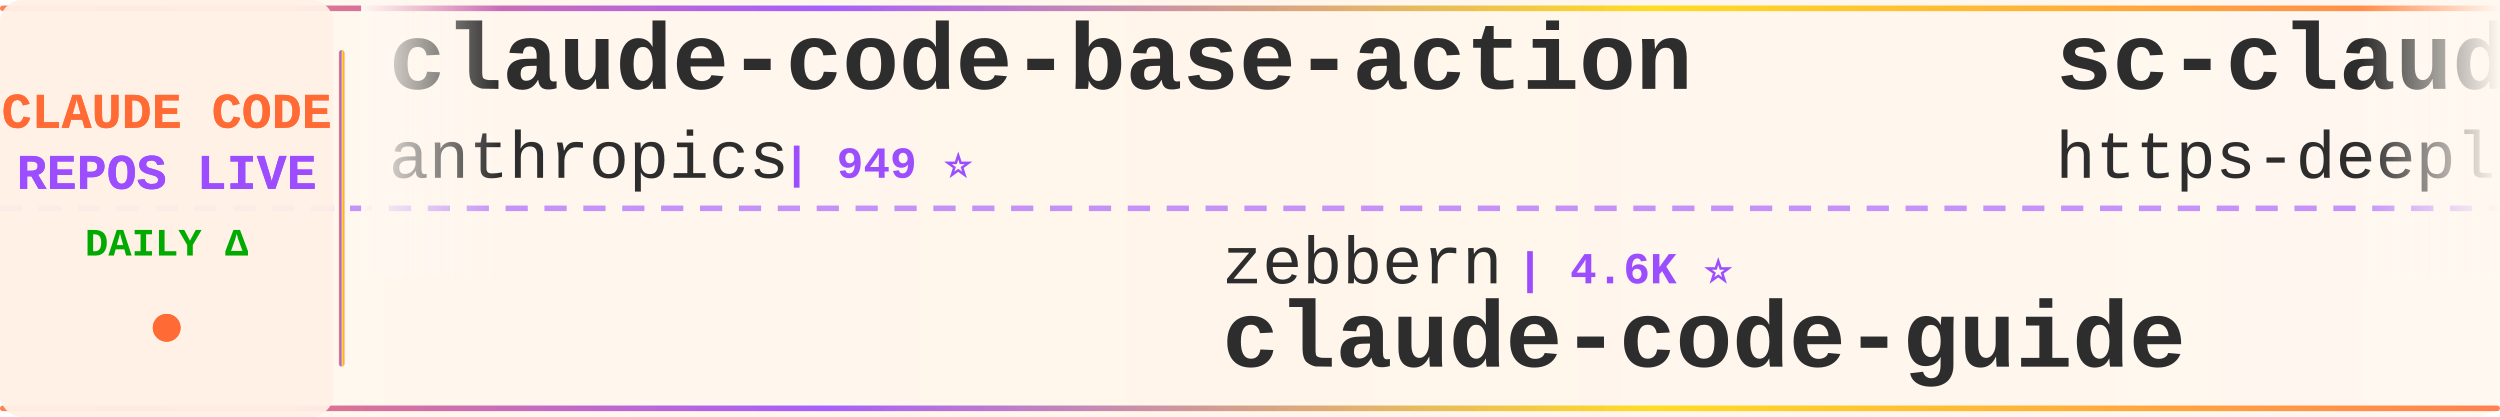
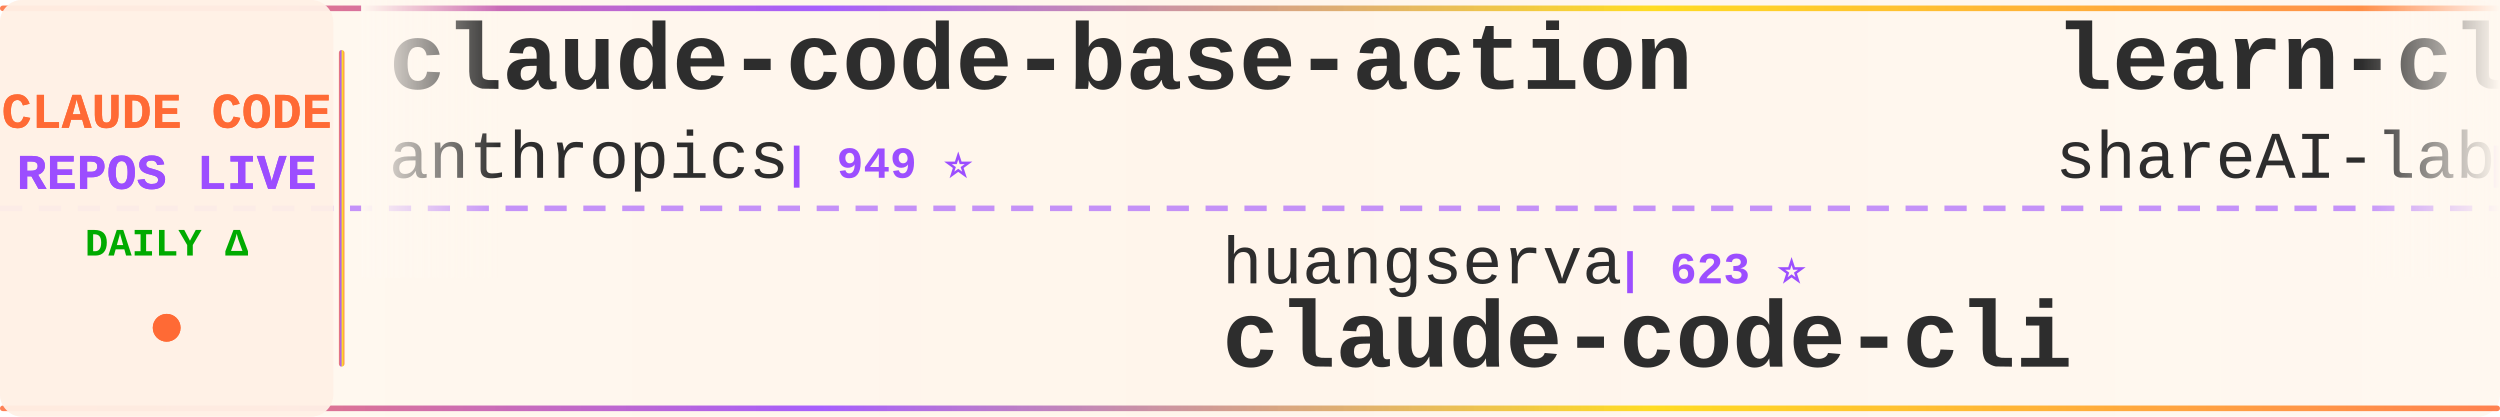
<svg xmlns="http://www.w3.org/2000/svg" width="900" height="150">
  <defs>
    <linearGradient id="tickerBg" x1="0%" y1="0%" x2="100%" y2="0%">
      <stop offset="0%" style="stop-color:#fff8f0;stop-opacity:0.98" />
      <stop offset="50%" style="stop-color:#fff5eb;stop-opacity:1" />
      <stop offset="100%" style="stop-color:#fff8f0;stop-opacity:0.98" />
    </linearGradient>
    <linearGradient id="borderGrad" x1="0%" y1="0%" x2="100%" y2="0%">
      <stop offset="0%" style="stop-color:#FF6B35;stop-opacity:0.85">
        <animate attributeName="stop-opacity" values="0.85;1;0.85" dur="2s" repeatCount="indefinite" />
      </stop>
      <stop offset="33%" style="stop-color:#9C4EFF;stop-opacity:0.9">
        <animate attributeName="stop-opacity" values="0.9;1;0.9" dur="2.2s" repeatCount="indefinite" />
      </stop>
      <stop offset="66%" style="stop-color:#FFD700;stop-opacity:0.85">
        <animate attributeName="stop-opacity" values="0.85;1;0.85" dur="1.8s" repeatCount="indefinite" />
      </stop>
      <stop offset="100%" style="stop-color:#FF6B35;stop-opacity:0.85">
        <animate attributeName="stop-opacity" values="0.85;1;0.85" dur="2s" repeatCount="indefinite" />
      </stop>
    </linearGradient>
    <filter id="textGlow">
      <feGaussianBlur stdDeviation="0.15" result="coloredBlur" />
      <feMerge>
        <feMergeNode in="coloredBlur" />
        <feMergeNode in="SourceGraphic" />
      </feMerge>
    </filter>
    <filter id="metricGlow">
      <feGaussianBlur stdDeviation="0.2" result="coloredBlur" />
      <feMerge>
        <feMergeNode in="coloredBlur" />
        <feMergeNode in="SourceGraphic" />
      </feMerge>
    </filter>
    <linearGradient id="leftFade" x1="0%" y1="0%" x2="100%" y2="0%">
      <stop offset="0%" style="stop-color:#fff8f0;stop-opacity:1" />
      <stop offset="100%" style="stop-color:#fff8f0;stop-opacity:0" />
    </linearGradient>
    <linearGradient id="rightFade" x1="0%" y1="0%" x2="100%" y2="0%">
      <stop offset="0%" style="stop-color:#fff8f0;stop-opacity:0" />
      <stop offset="100%" style="stop-color:#fff8f0;stop-opacity:1" />
    </linearGradient>
  </defs>
  <rect width="900" height="150" fill="url(#tickerBg)" rx="8" />
  <rect x="0" y="2" width="900" height="2" fill="url(#borderGrad)" rx="1" />
  <rect x="0" y="146" width="900" height="2" fill="url(#borderGrad)" rx="1" />
  <line x1="0" y1="75" x2="900" y2="75" stroke="#9C4EFF" stroke-width="2" stroke-dasharray="8 6" opacity="0.6" />
  <rect x="0" y="0" width="120" height="150" fill="#fff0e6" opacity="0.95" rx="8" />
  <text x="60" y="46" font-family="'Courier New', monospace" font-size="18" font-weight="bold" fill="#FF6B35" text-anchor="middle" filter="url(#textGlow)">
    CLAUDE CODE
  </text>
  <text x="60" y="68" font-family="'Courier New', monospace" font-size="18" font-weight="bold" fill="#9C4EFF" text-anchor="middle" filter="url(#textGlow)">
    REPOS LIVE
  </text>
  <text x="60" y="92" font-family="'Courier New', monospace" font-size="14" font-weight="bold" fill="#00aa00" text-anchor="middle">
    DAILY Δ
  </text>
  <circle cx="60" cy="118" r="5" fill="#FF6B35" filter="url(#metricGlow)">
    <animate attributeName="r" values="4;6;4" dur="1.5s" repeatCount="indefinite" />
    <animate attributeName="opacity" values="0.6;1;0.6" dur="1.5s" repeatCount="indefinite" />
  </circle>
  <rect x="122" y="18" width="2" height="114" fill="url(#borderGrad)" rx="1" />
  <clipPath id="tickerClip">
    <rect x="130" y="0" width="770" height="150" />
  </clipPath>
  <g clip-path="url(#tickerClip)">
    <g id="tickerItems">
      <animateTransform attributeName="transform" attributeType="XML" type="translate" from="0 0" to="-3000 0" dur="54s" repeatCount="indefinite" />
      <g transform="translate(0, 0)">
        <text x="140" y="32" font-family="'Courier New', monospace" font-size="34" font-weight="bold" fill="#2d2d2d">claude-code-base-action</text>
        <text x="140" y="64" font-family="'Courier New', monospace" font-size="24" font-weight="normal" fill="#2d2d2d" opacity="1.0">anthropics</text>
        <text x="282" y="64" font-family="'Courier New', monospace" font-size="16" font-weight="bold" fill="#9C4EFF"> | 949 ⭐</text>
      </g>
      <g transform="translate(300, 0)">
-         <text x="140" y="102" font-family="'Courier New', monospace" font-size="24" font-weight="normal" fill="#2d2d2d" opacity="1.0">zebbern</text>
-         <text x="246" y="102" font-family="'Courier New', monospace" font-size="16" font-weight="bold" fill="#9C4EFF"> | 4.6K ⭐</text>
-         <text x="140" y="132" font-family="'Courier New', monospace" font-size="34" font-weight="bold" fill="#2d2d2d">claude-code-guide</text>
+         <text x="140" y="102" font-family="'Courier New', monospace" font-size="24" font-weight="normal" fill="#2d2d2d" opacity="1.0">huangserva</text>
+         <text x="282" y="102" font-family="'Courier New', monospace" font-size="16" font-weight="bold" fill="#9C4EFF"> | 623 ⭐</text>
+         <text x="140" y="132" font-family="'Courier New', monospace" font-size="34" font-weight="bold" fill="#2d2d2d">claude-code-cli</text>
      </g>
      <g transform="translate(600, 0)">
-         <text x="140" y="32" font-family="'Courier New', monospace" font-size="34" font-weight="bold" fill="#2d2d2d">sc-claude-code-files</text>
-         <text x="140" y="64" font-family="'Courier New', monospace" font-size="24" font-weight="normal" fill="#2d2d2d" opacity="1.0">https-deeplearning-ai</text>
-         <text x="414" y="64" font-family="'Courier New', monospace" font-size="16" font-weight="bold" fill="#9C4EFF"> | 540 ⭐</text>
+         <text x="140" y="32" font-family="'Courier New', monospace" font-size="34" font-weight="bold" fill="#2d2d2d">learn-claude-code</text>
+         <text x="140" y="64" font-family="'Courier New', monospace" font-size="24" font-weight="normal" fill="#2d2d2d" opacity="1.0">shareAI-lab</text>
+         <text x="294" y="64" font-family="'Courier New', monospace" font-size="16" font-weight="bold" fill="#9C4EFF"> | 74.5K ⭐ +4</text>
      </g>
      <g transform="translate(900, 0)">
-         <text x="140" y="102" font-family="'Courier New', monospace" font-size="24" font-weight="normal" fill="#2d2d2d" opacity="1.0">ghuntley</text>
-         <text x="258" y="102" font-family="'Courier New', monospace" font-size="16" font-weight="bold" fill="#9C4EFF"> | 990 ⭐</text>
-         <text x="140" y="132" font-family="'Courier New', monospace" font-size="34" font-weight="bold" fill="#2d2d2d">claude-code-source-code-...</text>
+         <text x="140" y="102" font-family="'Courier New', monospace" font-size="24" font-weight="normal" fill="#2d2d2d" opacity="1.0">diet103</text>
+         <text x="246" y="102" font-family="'Courier New', monospace" font-size="16" font-weight="bold" fill="#9C4EFF"> | 10.0K ⭐</text>
+         <text x="140" y="132" font-family="'Courier New', monospace" font-size="34" font-weight="bold" fill="#2d2d2d">claude-code-infrastructu...</text>
      </g>
      <g transform="translate(1200, 0)">
-         <text x="140" y="32" font-family="'Courier New', monospace" font-size="34" font-weight="bold" fill="#2d2d2d">ClaudeCode</text>
-         <text x="140" y="64" font-family="'Courier New', monospace" font-size="24" font-weight="normal" fill="#2d2d2d" opacity="1.0">guanshan</text>
-         <text x="258" y="64" font-family="'Courier New', monospace" font-size="16" font-weight="bold" fill="#9C4EFF"> | 61 ⭐</text>
+         <text x="140" y="32" font-family="'Courier New', monospace" font-size="34" font-weight="bold" fill="#2d2d2d">claude-code-guide</text>
+         <text x="140" y="64" font-family="'Courier New', monospace" font-size="24" font-weight="normal" fill="#2d2d2d" opacity="1.0">zebbern</text>
+         <text x="246" y="64" font-family="'Courier New', monospace" font-size="16" font-weight="bold" fill="#9C4EFF"> | 4.6K ⭐</text>
      </g>
      <g transform="translate(1500, 0)">
-         <text x="140" y="102" font-family="'Courier New', monospace" font-size="24" font-weight="normal" fill="#2d2d2d" opacity="1.0">WorldFlowAI</text>
-         <text x="294" y="102" font-family="'Courier New', monospace" font-size="16" font-weight="bold" fill="#9C4EFF"> | 1.3K ⭐ +2</text>
-         <text x="140" y="132" font-family="'Courier New', monospace" font-size="34" font-weight="bold" fill="#2d2d2d">everything-claude-code</text>
+         <text x="140" y="102" font-family="'Courier New', monospace" font-size="24" font-weight="normal" fill="#2d2d2d" opacity="1.0">JrCx7scC</text>
+         <text x="258" y="102" font-family="'Courier New', monospace" font-size="16" font-weight="bold" fill="#9C4EFF"> | 373 ⭐</text>
+         <text x="140" y="132" font-family="'Courier New', monospace" font-size="34" font-weight="bold" fill="#2d2d2d">claude-code-source</text>
      </g>
      <g transform="translate(1800, 0)">
-         <text x="140" y="32" font-family="'Courier New', monospace" font-size="34" font-weight="bold" fill="#2d2d2d">system_prompts_leaks</text>
-         <text x="140" y="64" font-family="'Courier New', monospace" font-size="24" font-weight="normal" fill="#2d2d2d" opacity="1.0">asgeirtj</text>
-         <text x="258" y="64" font-family="'Courier New', monospace" font-size="16" font-weight="bold" fill="#9C4EFF"> | 63.1K ⭐ +8</text>
+         <text x="140" y="32" font-family="'Courier New', monospace" font-size="34" font-weight="bold" fill="#2d2d2d">claude-code-source</text>
+         <text x="140" y="64" font-family="'Courier New', monospace" font-size="24" font-weight="normal" fill="#2d2d2d" opacity="1.0">hangsman</text>
+         <text x="258" y="64" font-family="'Courier New', monospace" font-size="16" font-weight="bold" fill="#9C4EFF"> | 791 ⭐</text>
      </g>
      <g transform="translate(2100, 0)">
-         <text x="140" y="102" font-family="'Courier New', monospace" font-size="24" font-weight="normal" fill="#2d2d2d" opacity="1.0">RichardAtCT</text>
-         <text x="294" y="102" font-family="'Courier New', monospace" font-size="16" font-weight="bold" fill="#9C4EFF"> | 2.8K ⭐</text>
-         <text x="140" y="132" font-family="'Courier New', monospace" font-size="34" font-weight="bold" fill="#2d2d2d">claude-code-telegram</text>
+         <text x="140" y="102" font-family="'Courier New', monospace" font-size="24" font-weight="normal" fill="#2d2d2d" opacity="1.0">OrcaWhisper</text>
+         <text x="294" y="102" font-family="'Courier New', monospace" font-size="16" font-weight="bold" fill="#9C4EFF"> | 91 ⭐</text>
+         <text x="140" y="132" font-family="'Courier New', monospace" font-size="34" font-weight="bold" fill="#2d2d2d">Claude-Code</text>
      </g>
      <g transform="translate(2400, 0)">
-         <text x="140" y="32" font-family="'Courier New', monospace" font-size="34" font-weight="bold" fill="#2d2d2d">claude-code-action</text>
-         <text x="140" y="64" font-family="'Courier New', monospace" font-size="24" font-weight="normal" fill="#2d2d2d" opacity="1.0">anthropics</text>
-         <text x="282" y="64" font-family="'Courier New', monospace" font-size="16" font-weight="bold" fill="#9C4EFF"> | 8.7K ⭐ +1</text>
+         <text x="140" y="32" font-family="'Courier New', monospace" font-size="34" font-weight="bold" fill="#2d2d2d">claude-code-source-code</text>
+         <text x="140" y="64" font-family="'Courier New', monospace" font-size="24" font-weight="normal" fill="#2d2d2d" opacity="1.0">777genius</text>
+         <text x="270" y="64" font-family="'Courier New', monospace" font-size="16" font-weight="bold" fill="#9C4EFF"> | 926 ⭐</text>
      </g>
      <g transform="translate(2700, 0)">
-         <text x="140" y="102" font-family="'Courier New', monospace" font-size="24" font-weight="normal" fill="#2d2d2d" opacity="1.0">luyao618</text>
-         <text x="258" y="102" font-family="'Courier New', monospace" font-size="16" font-weight="bold" fill="#9C4EFF"> | 1.7K ⭐</text>
-         <text x="140" y="132" font-family="'Courier New', monospace" font-size="34" font-weight="bold" fill="#2d2d2d">Claude-Code-Source-Study</text>
+         <text x="140" y="102" font-family="'Courier New', monospace" font-size="24" font-weight="normal" fill="#2d2d2d" opacity="1.0">xu-xiang</text>
+         <text x="258" y="102" font-family="'Courier New', monospace" font-size="16" font-weight="bold" fill="#9C4EFF"> | 1.9K ⭐</text>
+         <text x="140" y="132" font-family="'Courier New', monospace" font-size="34" font-weight="bold" fill="#2d2d2d">everything-claude-code-z...</text>
      </g>
      <g transform="translate(3000, 0)">
        <text x="140" y="32" font-family="'Courier New', monospace" font-size="34" font-weight="bold" fill="#2d2d2d">claude-code-base-action</text>
        <text x="140" y="64" font-family="'Courier New', monospace" font-size="24" font-weight="normal" fill="#2d2d2d" opacity="1.0">anthropics</text>
        <text x="282" y="64" font-family="'Courier New', monospace" font-size="16" font-weight="bold" fill="#9C4EFF"> | 949 ⭐</text>
      </g>
      <g transform="translate(3300, 0)">
-         <text x="140" y="102" font-family="'Courier New', monospace" font-size="24" font-weight="normal" fill="#2d2d2d" opacity="1.0">zebbern</text>
-         <text x="246" y="102" font-family="'Courier New', monospace" font-size="16" font-weight="bold" fill="#9C4EFF"> | 4.6K ⭐</text>
-         <text x="140" y="132" font-family="'Courier New', monospace" font-size="34" font-weight="bold" fill="#2d2d2d">claude-code-guide</text>
+         <text x="140" y="102" font-family="'Courier New', monospace" font-size="24" font-weight="normal" fill="#2d2d2d" opacity="1.0">huangserva</text>
+         <text x="282" y="102" font-family="'Courier New', monospace" font-size="16" font-weight="bold" fill="#9C4EFF"> | 623 ⭐</text>
+         <text x="140" y="132" font-family="'Courier New', monospace" font-size="34" font-weight="bold" fill="#2d2d2d">claude-code-cli</text>
      </g>
      <g transform="translate(3600, 0)">
-         <text x="140" y="32" font-family="'Courier New', monospace" font-size="34" font-weight="bold" fill="#2d2d2d">sc-claude-code-files</text>
-         <text x="140" y="64" font-family="'Courier New', monospace" font-size="24" font-weight="normal" fill="#2d2d2d" opacity="1.0">https-deeplearning-ai</text>
-         <text x="414" y="64" font-family="'Courier New', monospace" font-size="16" font-weight="bold" fill="#9C4EFF"> | 540 ⭐</text>
+         <text x="140" y="32" font-family="'Courier New', monospace" font-size="34" font-weight="bold" fill="#2d2d2d">learn-claude-code</text>
+         <text x="140" y="64" font-family="'Courier New', monospace" font-size="24" font-weight="normal" fill="#2d2d2d" opacity="1.0">shareAI-lab</text>
+         <text x="294" y="64" font-family="'Courier New', monospace" font-size="16" font-weight="bold" fill="#9C4EFF"> | 74.5K ⭐ +4</text>
      </g>
      <g transform="translate(3900, 0)">
-         <text x="140" y="102" font-family="'Courier New', monospace" font-size="24" font-weight="normal" fill="#2d2d2d" opacity="1.0">ghuntley</text>
-         <text x="258" y="102" font-family="'Courier New', monospace" font-size="16" font-weight="bold" fill="#9C4EFF"> | 990 ⭐</text>
-         <text x="140" y="132" font-family="'Courier New', monospace" font-size="34" font-weight="bold" fill="#2d2d2d">claude-code-source-code-...</text>
+         <text x="140" y="102" font-family="'Courier New', monospace" font-size="24" font-weight="normal" fill="#2d2d2d" opacity="1.0">diet103</text>
+         <text x="246" y="102" font-family="'Courier New', monospace" font-size="16" font-weight="bold" fill="#9C4EFF"> | 10.0K ⭐</text>
+         <text x="140" y="132" font-family="'Courier New', monospace" font-size="34" font-weight="bold" fill="#2d2d2d">claude-code-infrastructu...</text>
      </g>
    </g>
  </g>
  <rect x="130" y="0" width="50" height="100" fill="url(#leftFade)" />
  <rect x="850" y="0" width="50" height="100" fill="url(#rightFade)" />
</svg>
